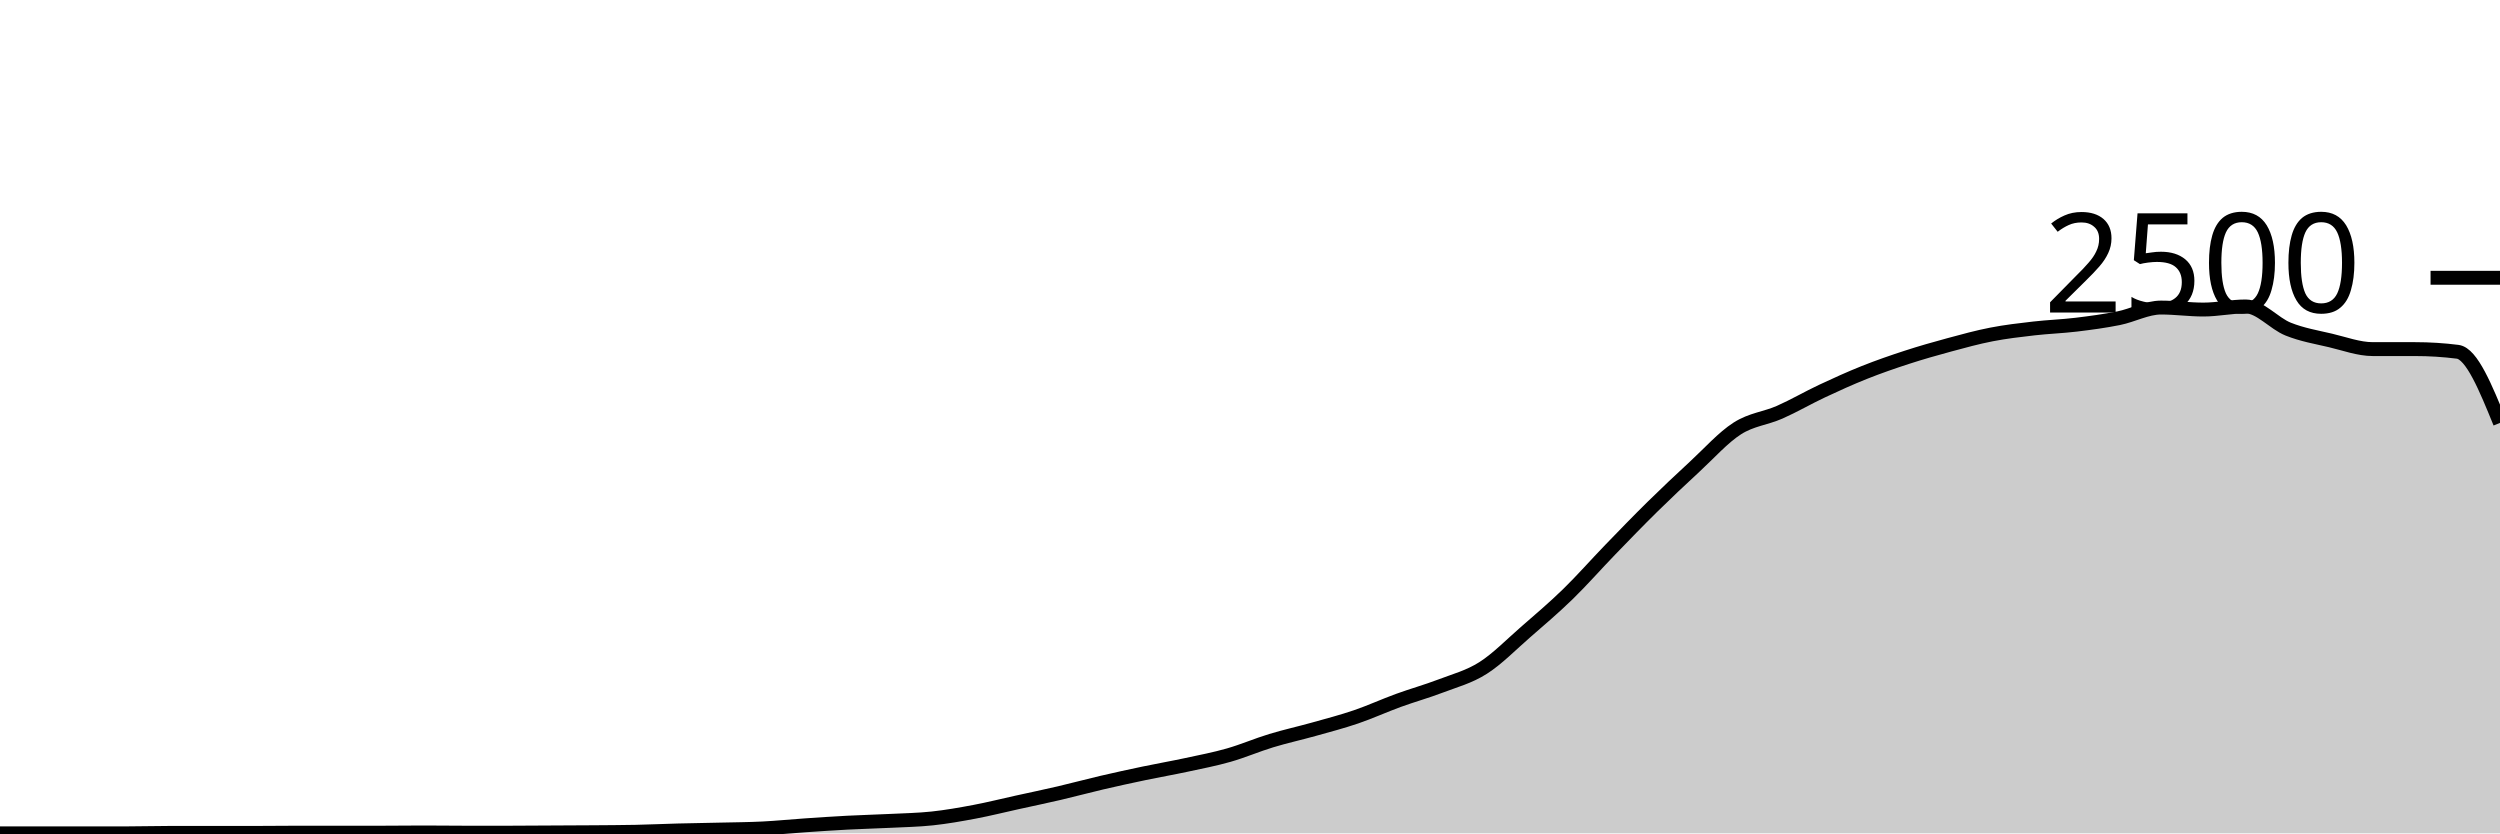
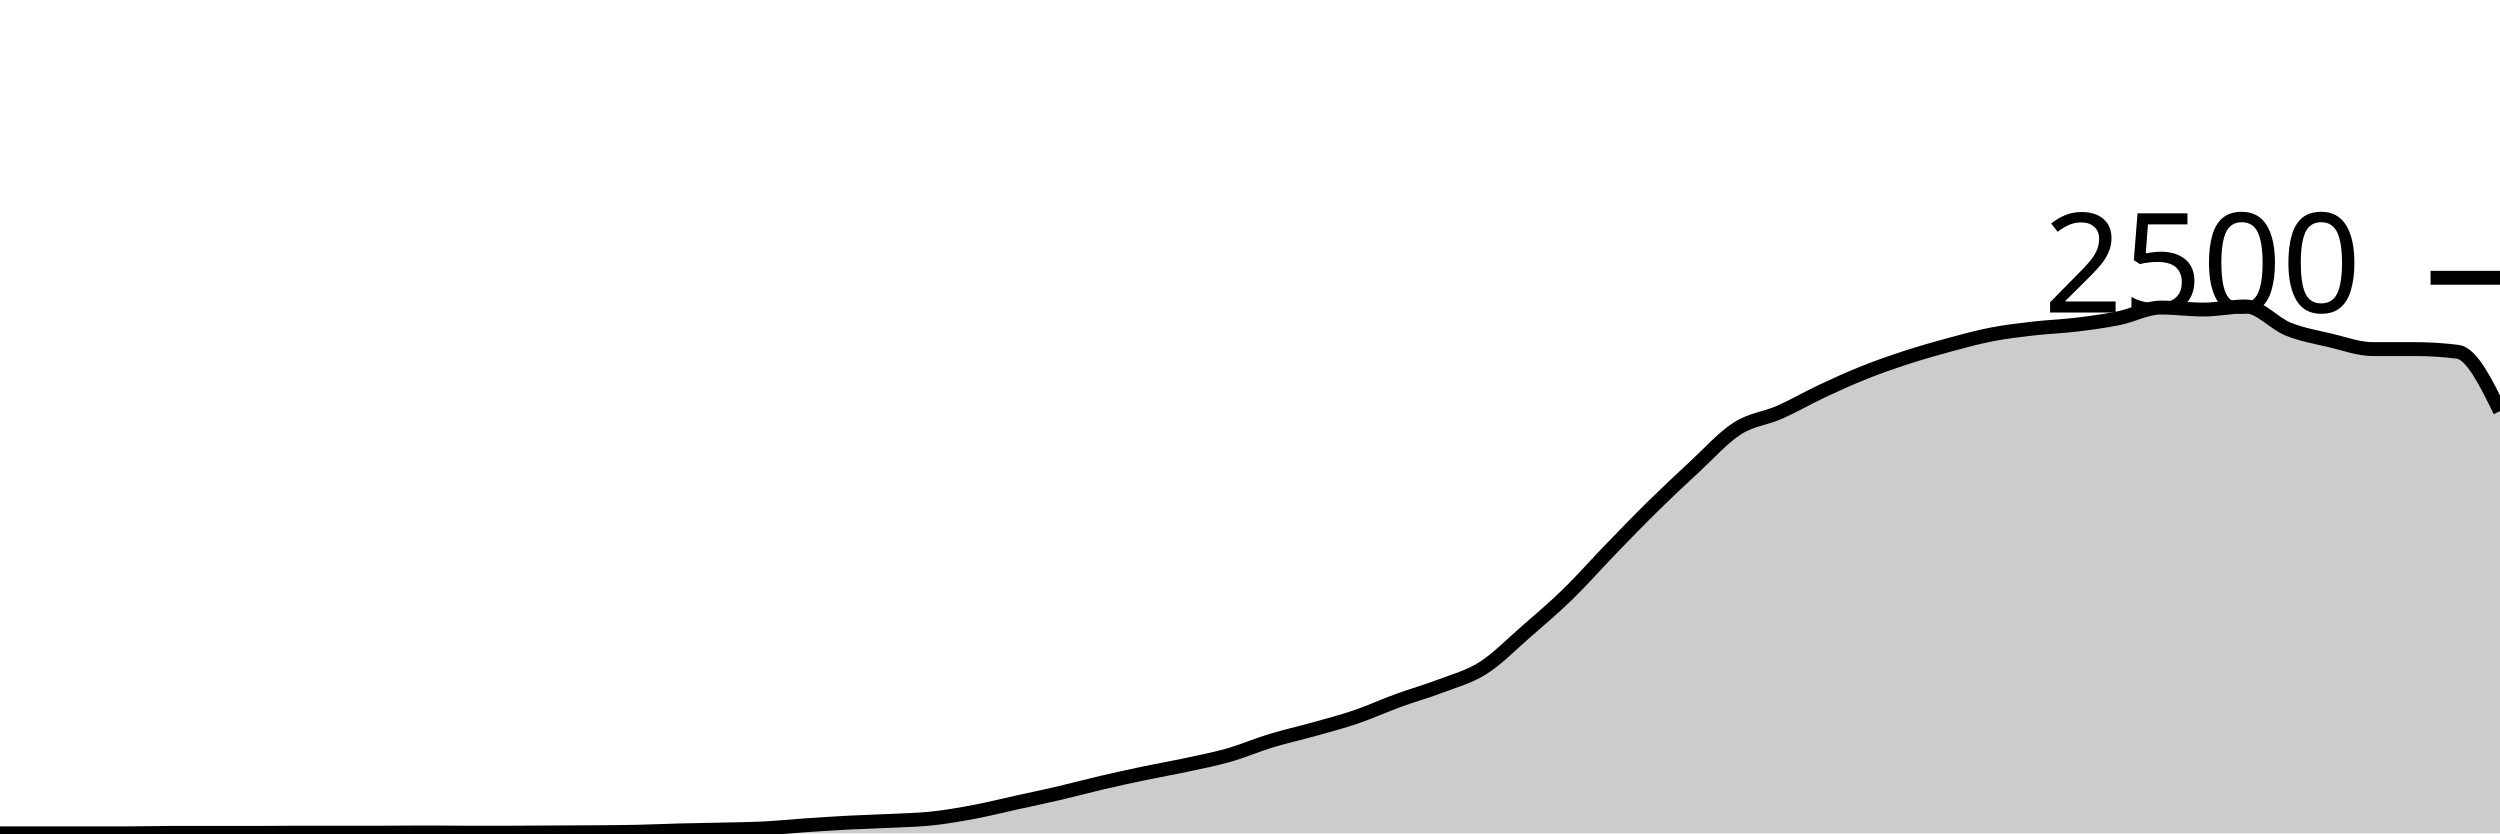
<svg xmlns="http://www.w3.org/2000/svg" viewBox="0 0 180 60">
  <g transform="translate(0,20)">
-     <path class="area" fill="rgba(0, 0, 0, 0.2)" d="M0,40C1.017,40,2.034,40,3.051,40C4.068,40,5.085,40,6.102,40C7.119,40,8.136,40,9.153,40C10.169,40,11.186,39.968,12.203,39.968C13.22,39.968,14.237,39.968,15.254,39.968C16.271,39.968,17.288,39.968,18.305,39.968C19.322,39.968,20.339,39.952,21.356,39.952C22.373,39.952,23.39,39.952,24.407,39.952C25.424,39.952,26.441,39.952,27.458,39.952C28.475,39.952,29.492,39.936,30.508,39.936C31.525,39.936,32.542,39.952,33.559,39.952C34.576,39.952,35.593,39.952,36.61,39.952C37.627,39.952,38.644,39.941,39.661,39.936C40.678,39.931,41.695,39.928,42.712,39.92C43.729,39.912,44.746,39.909,45.763,39.888C46.78,39.867,47.797,39.819,48.814,39.792C49.831,39.765,50.847,39.752,51.864,39.728C52.881,39.704,53.898,39.699,54.915,39.648C55.932,39.597,56.949,39.493,57.966,39.424C58.983,39.355,60,39.285,61.017,39.232C62.034,39.179,63.051,39.155,64.068,39.104C65.085,39.053,66.102,39.037,67.119,38.928C68.136,38.819,69.153,38.64,70.169,38.448C71.186,38.256,72.203,38,73.22,37.776C74.237,37.552,75.254,37.341,76.271,37.104C77.288,36.867,78.305,36.589,79.322,36.352C80.339,36.115,81.356,35.893,82.373,35.68C83.39,35.467,84.407,35.291,85.424,35.072C86.441,34.853,87.458,34.659,88.475,34.368C89.492,34.077,90.508,33.637,91.525,33.328C92.542,33.019,93.559,32.797,94.576,32.512C95.593,32.227,96.61,31.963,97.627,31.616C98.644,31.269,99.661,30.803,100.678,30.432C101.695,30.061,102.712,29.781,103.729,29.392C104.746,29.003,105.763,28.741,106.78,28.096C107.797,27.451,108.814,26.405,109.831,25.52C110.847,24.635,111.864,23.773,112.881,22.784C113.898,21.795,114.915,20.635,115.932,19.584C116.949,18.533,117.966,17.48,118.983,16.48C120,15.48,121.017,14.523,122.034,13.584C123.051,12.645,124.068,11.499,125.085,10.848C126.102,10.197,127.119,10.128,128.136,9.68C129.153,9.232,130.169,8.637,131.186,8.16C132.203,7.683,133.22,7.221,134.237,6.816C135.254,6.411,136.271,6.059,137.288,5.728C138.305,5.397,139.322,5.107,140.339,4.832C141.356,4.557,142.373,4.277,143.39,4.08C144.407,3.883,145.424,3.765,146.441,3.648C147.458,3.531,148.475,3.499,149.492,3.376C150.508,3.253,151.525,3.117,152.542,2.912C153.559,2.707,154.576,2.144,155.593,2.144C156.61,2.144,157.627,2.288,158.644,2.288C159.661,2.288,160.678,2.064,161.695,2.064C162.712,2.064,163.729,3.288,164.746,3.696C165.763,4.104,166.78,4.272,167.797,4.512C168.814,4.752,169.831,5.136,170.847,5.136C171.864,5.136,172.881,5.136,173.898,5.136C174.915,5.136,175.932,5.2,176.949,5.328C177.966,5.456,178.983,7.952,180,10.448L180,40C178.983,40,177.966,40,176.949,40C175.932,40,174.915,40,173.898,40C172.881,40,171.864,40,170.847,40C169.831,40,168.814,40,167.797,40C166.78,40,165.763,40,164.746,40C163.729,40,162.712,40,161.695,40C160.678,40,159.661,40,158.644,40C157.627,40,156.61,40,155.593,40C154.576,40,153.559,40,152.542,40C151.525,40,150.508,40,149.492,40C148.475,40,147.458,40,146.441,40C145.424,40,144.407,40,143.39,40C142.373,40,141.356,40,140.339,40C139.322,40,138.305,40,137.288,40C136.271,40,135.254,40,134.237,40C133.22,40,132.203,40,131.186,40C130.169,40,129.153,40,128.136,40C127.119,40,126.102,40,125.085,40C124.068,40,123.051,40,122.034,40C121.017,40,120,40,118.983,40C117.966,40,116.949,40,115.932,40C114.915,40,113.898,40,112.881,40C111.864,40,110.847,40,109.831,40C108.814,40,107.797,40,106.78,40C105.763,40,104.746,40,103.729,40C102.712,40,101.695,40,100.678,40C99.661,40,98.644,40,97.627,40C96.61,40,95.593,40,94.576,40C93.559,40,92.542,40,91.525,40C90.508,40,89.492,40,88.475,40C87.458,40,86.441,40,85.424,40C84.407,40,83.39,40,82.373,40C81.356,40,80.339,40,79.322,40C78.305,40,77.288,40,76.271,40C75.254,40,74.237,40,73.22,40C72.203,40,71.186,40,70.169,40C69.153,40,68.136,40,67.119,40C66.102,40,65.085,40,64.068,40C63.051,40,62.034,40,61.017,40C60,40,58.983,40,57.966,40C56.949,40,55.932,40,54.915,40C53.898,40,52.881,40,51.864,40C50.847,40,49.831,40,48.814,40C47.797,40,46.78,40,45.763,40C44.746,40,43.729,40,42.712,40C41.695,40,40.678,40,39.661,40C38.644,40,37.627,40,36.61,40C35.593,40,34.576,40,33.559,40C32.542,40,31.525,40,30.508,40C29.492,40,28.475,40,27.458,40C26.441,40,25.424,40,24.407,40C23.39,40,22.373,40,21.356,40C20.339,40,19.322,40,18.305,40C17.288,40,16.271,40,15.254,40C14.237,40,13.22,40,12.203,40C11.186,40,10.169,40,9.153,40C8.136,40,7.119,40,6.102,40C5.085,40,4.068,40,3.051,40C2.034,40,1.017,40,0,40Z" />
-     <path class="line" stroke="black" fill="none" d="M0,40C1.017,40,2.034,40,3.051,40C4.068,40,5.085,40,6.102,40C7.119,40,8.136,40,9.153,40C10.169,40,11.186,39.968,12.203,39.968C13.22,39.968,14.237,39.968,15.254,39.968C16.271,39.968,17.288,39.968,18.305,39.968C19.322,39.968,20.339,39.952,21.356,39.952C22.373,39.952,23.39,39.952,24.407,39.952C25.424,39.952,26.441,39.952,27.458,39.952C28.475,39.952,29.492,39.936,30.508,39.936C31.525,39.936,32.542,39.952,33.559,39.952C34.576,39.952,35.593,39.952,36.61,39.952C37.627,39.952,38.644,39.941,39.661,39.936C40.678,39.931,41.695,39.928,42.712,39.92C43.729,39.912,44.746,39.909,45.763,39.888C46.78,39.867,47.797,39.819,48.814,39.792C49.831,39.765,50.847,39.752,51.864,39.728C52.881,39.704,53.898,39.699,54.915,39.648C55.932,39.597,56.949,39.493,57.966,39.424C58.983,39.355,60,39.285,61.017,39.232C62.034,39.179,63.051,39.155,64.068,39.104C65.085,39.053,66.102,39.037,67.119,38.928C68.136,38.819,69.153,38.64,70.169,38.448C71.186,38.256,72.203,38,73.22,37.776C74.237,37.552,75.254,37.341,76.271,37.104C77.288,36.867,78.305,36.589,79.322,36.352C80.339,36.115,81.356,35.893,82.373,35.68C83.39,35.467,84.407,35.291,85.424,35.072C86.441,34.853,87.458,34.659,88.475,34.368C89.492,34.077,90.508,33.637,91.525,33.328C92.542,33.019,93.559,32.797,94.576,32.512C95.593,32.227,96.61,31.963,97.627,31.616C98.644,31.269,99.661,30.803,100.678,30.432C101.695,30.061,102.712,29.781,103.729,29.392C104.746,29.003,105.763,28.741,106.78,28.096C107.797,27.451,108.814,26.405,109.831,25.52C110.847,24.635,111.864,23.773,112.881,22.784C113.898,21.795,114.915,20.635,115.932,19.584C116.949,18.533,117.966,17.48,118.983,16.48C120,15.48,121.017,14.523,122.034,13.584C123.051,12.645,124.068,11.499,125.085,10.848C126.102,10.197,127.119,10.128,128.136,9.68C129.153,9.232,130.169,8.637,131.186,8.16C132.203,7.683,133.22,7.221,134.237,6.816C135.254,6.411,136.271,6.059,137.288,5.728C138.305,5.397,139.322,5.107,140.339,4.832C141.356,4.557,142.373,4.277,143.39,4.08C144.407,3.883,145.424,3.765,146.441,3.648C147.458,3.531,148.475,3.499,149.492,3.376C150.508,3.253,151.525,3.117,152.542,2.912C153.559,2.707,154.576,2.144,155.593,2.144C156.61,2.144,157.627,2.288,158.644,2.288C159.661,2.288,160.678,2.064,161.695,2.064C162.712,2.064,163.729,3.288,164.746,3.696C165.763,4.104,166.78,4.272,167.797,4.512C168.814,4.752,169.831,5.136,170.847,5.136C171.864,5.136,172.881,5.136,173.898,5.136C174.915,5.136,175.932,5.2,176.949,5.328C177.966,5.456,178.983,7.952,180,10.448" />
+     <path class="area" fill="rgba(0, 0, 0, 0.2)" d="M0,40C1.017,40,2.034,40,3.051,40C4.068,40,5.085,40,6.102,40C7.119,40,8.136,40,9.153,40C10.169,40,11.186,39.968,12.203,39.968C13.22,39.968,14.237,39.968,15.254,39.968C16.271,39.968,17.288,39.968,18.305,39.968C19.322,39.968,20.339,39.952,21.356,39.952C22.373,39.952,23.39,39.952,24.407,39.952C25.424,39.952,26.441,39.952,27.458,39.952C28.475,39.952,29.492,39.936,30.508,39.936C31.525,39.936,32.542,39.952,33.559,39.952C34.576,39.952,35.593,39.952,36.61,39.952C37.627,39.952,38.644,39.941,39.661,39.936C40.678,39.931,41.695,39.928,42.712,39.92C43.729,39.912,44.746,39.909,45.763,39.888C46.78,39.867,47.797,39.819,48.814,39.792C49.831,39.765,50.847,39.752,51.864,39.728C52.881,39.704,53.898,39.699,54.915,39.648C55.932,39.597,56.949,39.493,57.966,39.424C58.983,39.355,60,39.285,61.017,39.232C62.034,39.179,63.051,39.155,64.068,39.104C65.085,39.053,66.102,39.037,67.119,38.928C68.136,38.819,69.153,38.64,70.169,38.448C71.186,38.256,72.203,38,73.22,37.776C74.237,37.552,75.254,37.341,76.271,37.104C77.288,36.867,78.305,36.589,79.322,36.352C80.339,36.115,81.356,35.893,82.373,35.68C83.39,35.467,84.407,35.291,85.424,35.072C86.441,34.853,87.458,34.659,88.475,34.368C89.492,34.077,90.508,33.637,91.525,33.328C92.542,33.019,93.559,32.797,94.576,32.512C95.593,32.227,96.61,31.963,97.627,31.616C98.644,31.269,99.661,30.803,100.678,30.432C101.695,30.061,102.712,29.781,103.729,29.392C104.746,29.003,105.763,28.741,106.78,28.096C107.797,27.451,108.814,26.405,109.831,25.52C110.847,24.635,111.864,23.773,112.881,22.784C113.898,21.795,114.915,20.635,115.932,19.584C116.949,18.533,117.966,17.48,118.983,16.48C120,15.48,121.017,14.523,122.034,13.584C123.051,12.645,124.068,11.499,125.085,10.848C126.102,10.197,127.119,10.128,128.136,9.68C129.153,9.232,130.169,8.637,131.186,8.16C132.203,7.683,133.22,7.221,134.237,6.816C135.254,6.411,136.271,6.059,137.288,5.728C138.305,5.397,139.322,5.107,140.339,4.832C141.356,4.557,142.373,4.277,143.39,4.08C144.407,3.883,145.424,3.765,146.441,3.648C147.458,3.531,148.475,3.499,149.492,3.376C150.508,3.253,151.525,3.117,152.542,2.912C153.559,2.707,154.576,2.144,155.593,2.144C156.61,2.144,157.627,2.288,158.644,2.288C159.661,2.288,160.678,2.064,161.695,2.064C162.712,2.064,163.729,3.288,164.746,3.696C165.763,4.104,166.78,4.272,167.797,4.512C168.814,4.752,169.831,5.136,170.847,5.136C171.864,5.136,172.881,5.136,173.898,5.136C174.915,5.136,175.932,5.2,176.949,5.328C177.966,5.456,178.983,7.528,180,9.6L180,40C178.983,40,177.966,40,176.949,40C175.932,40,174.915,40,173.898,40C172.881,40,171.864,40,170.847,40C169.831,40,168.814,40,167.797,40C166.78,40,165.763,40,164.746,40C163.729,40,162.712,40,161.695,40C160.678,40,159.661,40,158.644,40C157.627,40,156.61,40,155.593,40C154.576,40,153.559,40,152.542,40C151.525,40,150.508,40,149.492,40C148.475,40,147.458,40,146.441,40C145.424,40,144.407,40,143.39,40C142.373,40,141.356,40,140.339,40C139.322,40,138.305,40,137.288,40C136.271,40,135.254,40,134.237,40C133.22,40,132.203,40,131.186,40C130.169,40,129.153,40,128.136,40C127.119,40,126.102,40,125.085,40C124.068,40,123.051,40,122.034,40C121.017,40,120,40,118.983,40C117.966,40,116.949,40,115.932,40C114.915,40,113.898,40,112.881,40C111.864,40,110.847,40,109.831,40C108.814,40,107.797,40,106.78,40C105.763,40,104.746,40,103.729,40C102.712,40,101.695,40,100.678,40C99.661,40,98.644,40,97.627,40C96.61,40,95.593,40,94.576,40C93.559,40,92.542,40,91.525,40C90.508,40,89.492,40,88.475,40C87.458,40,86.441,40,85.424,40C84.407,40,83.39,40,82.373,40C81.356,40,80.339,40,79.322,40C78.305,40,77.288,40,76.271,40C75.254,40,74.237,40,73.22,40C72.203,40,71.186,40,70.169,40C69.153,40,68.136,40,67.119,40C66.102,40,65.085,40,64.068,40C63.051,40,62.034,40,61.017,40C60,40,58.983,40,57.966,40C56.949,40,55.932,40,54.915,40C53.898,40,52.881,40,51.864,40C50.847,40,49.831,40,48.814,40C47.797,40,46.78,40,45.763,40C44.746,40,43.729,40,42.712,40C41.695,40,40.678,40,39.661,40C38.644,40,37.627,40,36.61,40C35.593,40,34.576,40,33.559,40C32.542,40,31.525,40,30.508,40C29.492,40,28.475,40,27.458,40C26.441,40,25.424,40,24.407,40C23.39,40,22.373,40,21.356,40C20.339,40,19.322,40,18.305,40C17.288,40,16.271,40,15.254,40C14.237,40,13.22,40,12.203,40C11.186,40,10.169,40,9.153,40C8.136,40,7.119,40,6.102,40C5.085,40,4.068,40,3.051,40C2.034,40,1.017,40,0,40Z" />
+     <path class="line" stroke="black" fill="none" d="M0,40C1.017,40,2.034,40,3.051,40C4.068,40,5.085,40,6.102,40C7.119,40,8.136,40,9.153,40C10.169,40,11.186,39.968,12.203,39.968C13.22,39.968,14.237,39.968,15.254,39.968C16.271,39.968,17.288,39.968,18.305,39.968C19.322,39.968,20.339,39.952,21.356,39.952C22.373,39.952,23.39,39.952,24.407,39.952C25.424,39.952,26.441,39.952,27.458,39.952C28.475,39.952,29.492,39.936,30.508,39.936C31.525,39.936,32.542,39.952,33.559,39.952C34.576,39.952,35.593,39.952,36.61,39.952C37.627,39.952,38.644,39.941,39.661,39.936C40.678,39.931,41.695,39.928,42.712,39.92C43.729,39.912,44.746,39.909,45.763,39.888C46.78,39.867,47.797,39.819,48.814,39.792C49.831,39.765,50.847,39.752,51.864,39.728C52.881,39.704,53.898,39.699,54.915,39.648C55.932,39.597,56.949,39.493,57.966,39.424C58.983,39.355,60,39.285,61.017,39.232C62.034,39.179,63.051,39.155,64.068,39.104C65.085,39.053,66.102,39.037,67.119,38.928C68.136,38.819,69.153,38.64,70.169,38.448C71.186,38.256,72.203,38,73.22,37.776C74.237,37.552,75.254,37.341,76.271,37.104C77.288,36.867,78.305,36.589,79.322,36.352C80.339,36.115,81.356,35.893,82.373,35.68C83.39,35.467,84.407,35.291,85.424,35.072C86.441,34.853,87.458,34.659,88.475,34.368C89.492,34.077,90.508,33.637,91.525,33.328C92.542,33.019,93.559,32.797,94.576,32.512C95.593,32.227,96.61,31.963,97.627,31.616C98.644,31.269,99.661,30.803,100.678,30.432C101.695,30.061,102.712,29.781,103.729,29.392C104.746,29.003,105.763,28.741,106.78,28.096C107.797,27.451,108.814,26.405,109.831,25.52C110.847,24.635,111.864,23.773,112.881,22.784C113.898,21.795,114.915,20.635,115.932,19.584C116.949,18.533,117.966,17.48,118.983,16.48C120,15.48,121.017,14.523,122.034,13.584C123.051,12.645,124.068,11.499,125.085,10.848C126.102,10.197,127.119,10.128,128.136,9.68C129.153,9.232,130.169,8.637,131.186,8.16C132.203,7.683,133.22,7.221,134.237,6.816C135.254,6.411,136.271,6.059,137.288,5.728C138.305,5.397,139.322,5.107,140.339,4.832C141.356,4.557,142.373,4.277,143.39,4.08C144.407,3.883,145.424,3.765,146.441,3.648C147.458,3.531,148.475,3.499,149.492,3.376C150.508,3.253,151.525,3.117,152.542,2.912C153.559,2.707,154.576,2.144,155.593,2.144C156.61,2.144,157.627,2.288,158.644,2.288C159.661,2.288,160.678,2.064,161.695,2.064C162.712,2.064,163.729,3.288,164.746,3.696C165.763,4.104,166.78,4.272,167.797,4.512C168.814,4.752,169.831,5.136,170.847,5.136C171.864,5.136,172.881,5.136,173.898,5.136C174.915,5.136,175.932,5.2,176.949,5.328C177.966,5.456,178.983,7.528,180,9.6" />
    <path class="axis-ceiling" stroke-width="1" stroke="black" fill="none" d="M175,0L180,0" />
    <text class="axis-ceiling-label" font-family="sans-serif" text-anchor="end" font-size="10px" x="170" y="2.5">2500</text>
  </g>
</svg>
